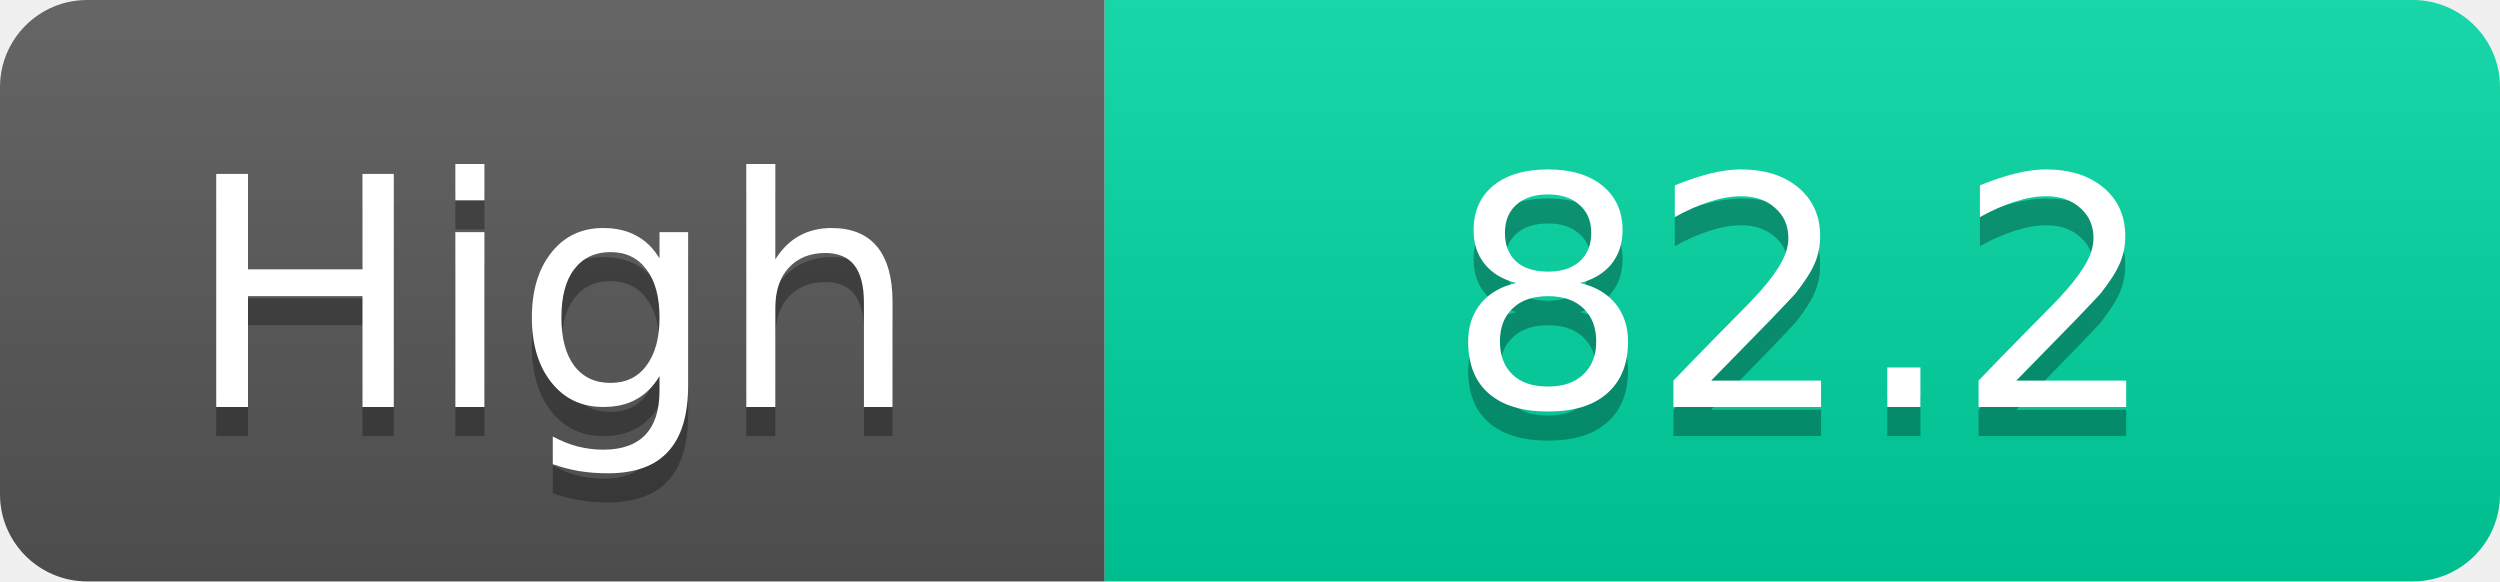
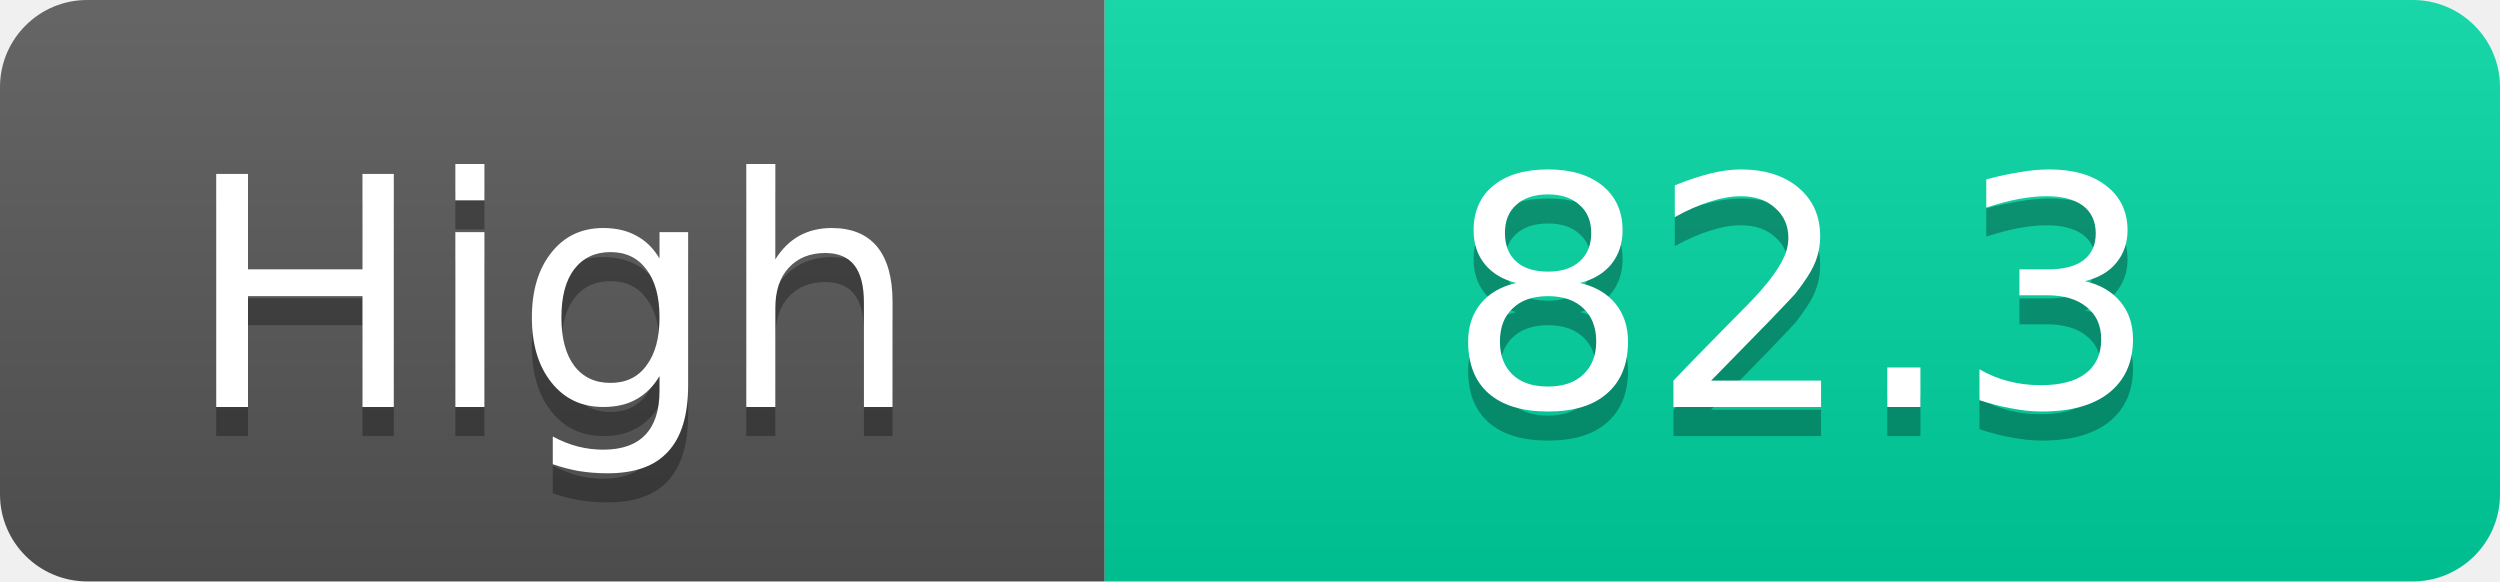
<svg xmlns="http://www.w3.org/2000/svg" width="86" height="20">
  <linearGradient id="s" x2="0" y2="100%">
    <stop offset="0" stop-color="#fff" stop-opacity=".1" />
    <stop offset="1" stop-opacity=".1" />
  </linearGradient>
  <clipPath id="r">
    <rect width="86" height="20" rx="3" fill="#fff" />
  </clipPath>
  <g clip-path="url(#r)">
    <rect width="38" height="20" fill="#555" />
    <rect x="38" width="48" height="20" fill="#00d2a0" />
    <rect width="86" height="20" fill="url(#s)" />
  </g>
  <g fill="#fff" text-anchor="middle" font-family="Verdana,Geneva,DejaVu Sans,sans-serif" text-rendering="geometricPrecision" font-size="11">
    <text x="19.0" y="15" fill="#010101" fill-opacity=".3">High</text>
    <text x="19.0" y="14">High</text>
-     <text x="62.0" y="15" fill="#010101" fill-opacity=".3">82.2</text>
-     <text x="62.0" y="14">82.2</text>
+     <text x="62.0" y="15" fill="#010101" fill-opacity=".3">82.3</text>
+     <text x="62.0" y="14">82.3</text>
  </g>
</svg>
